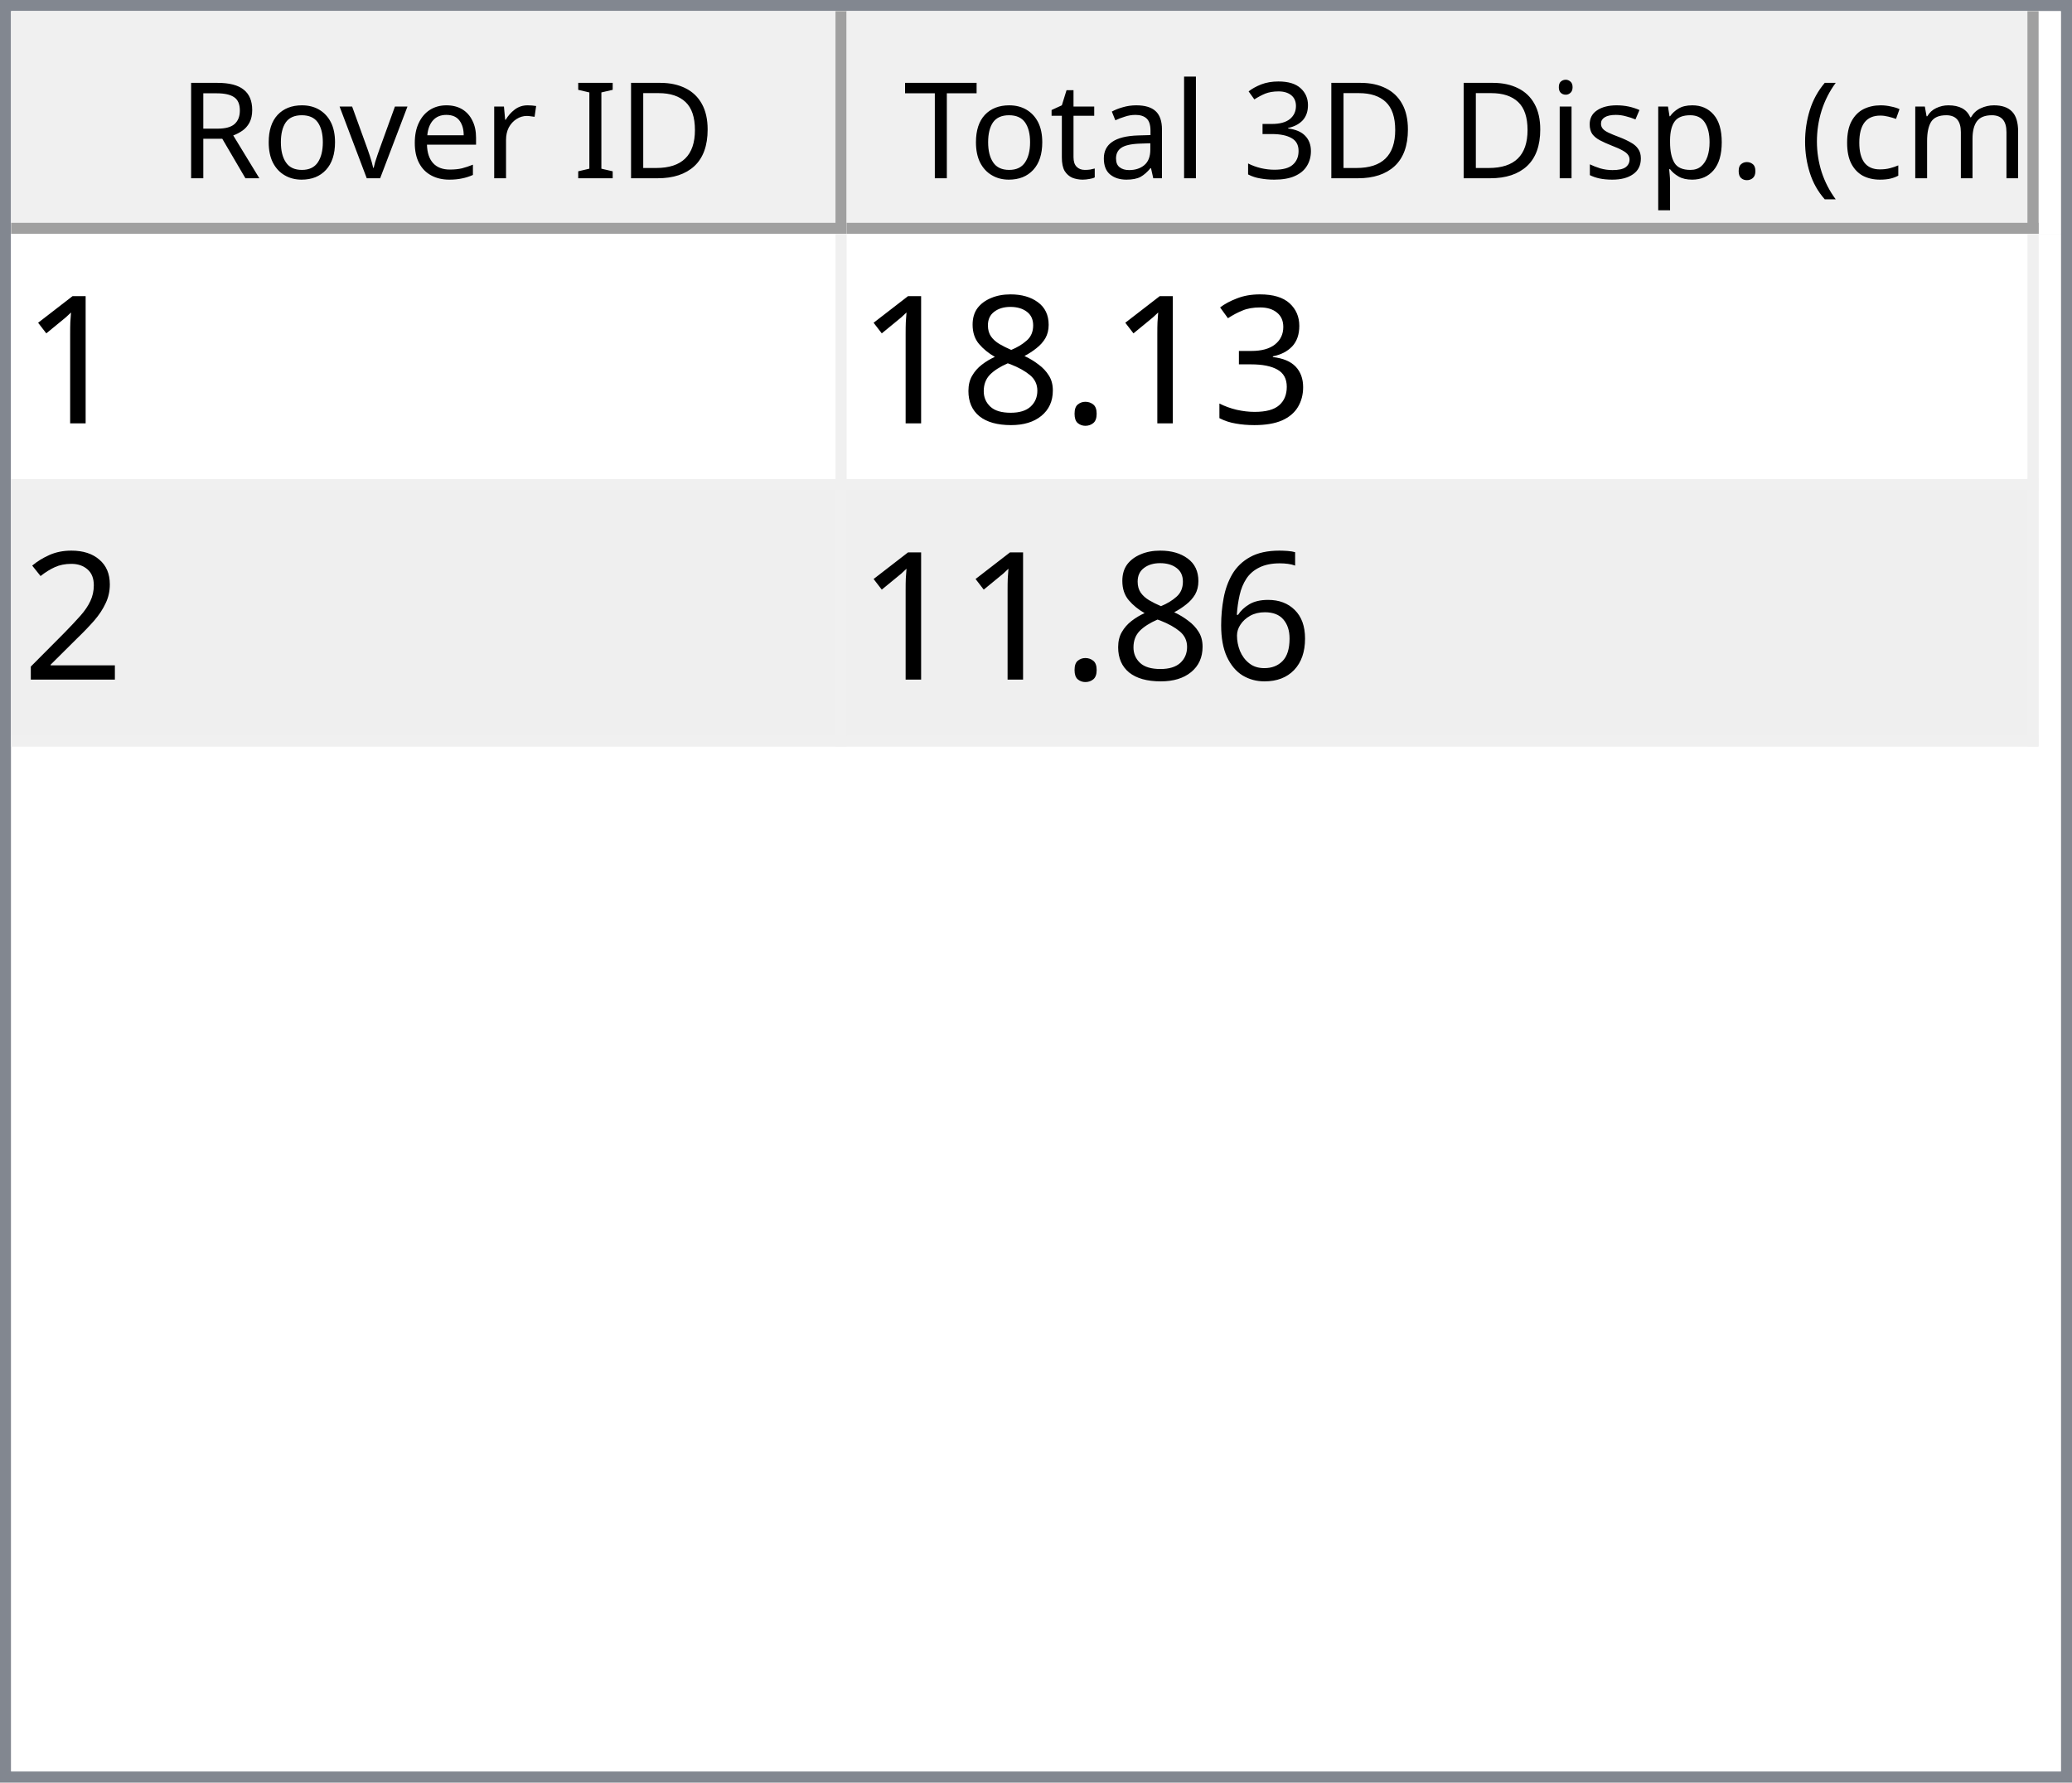
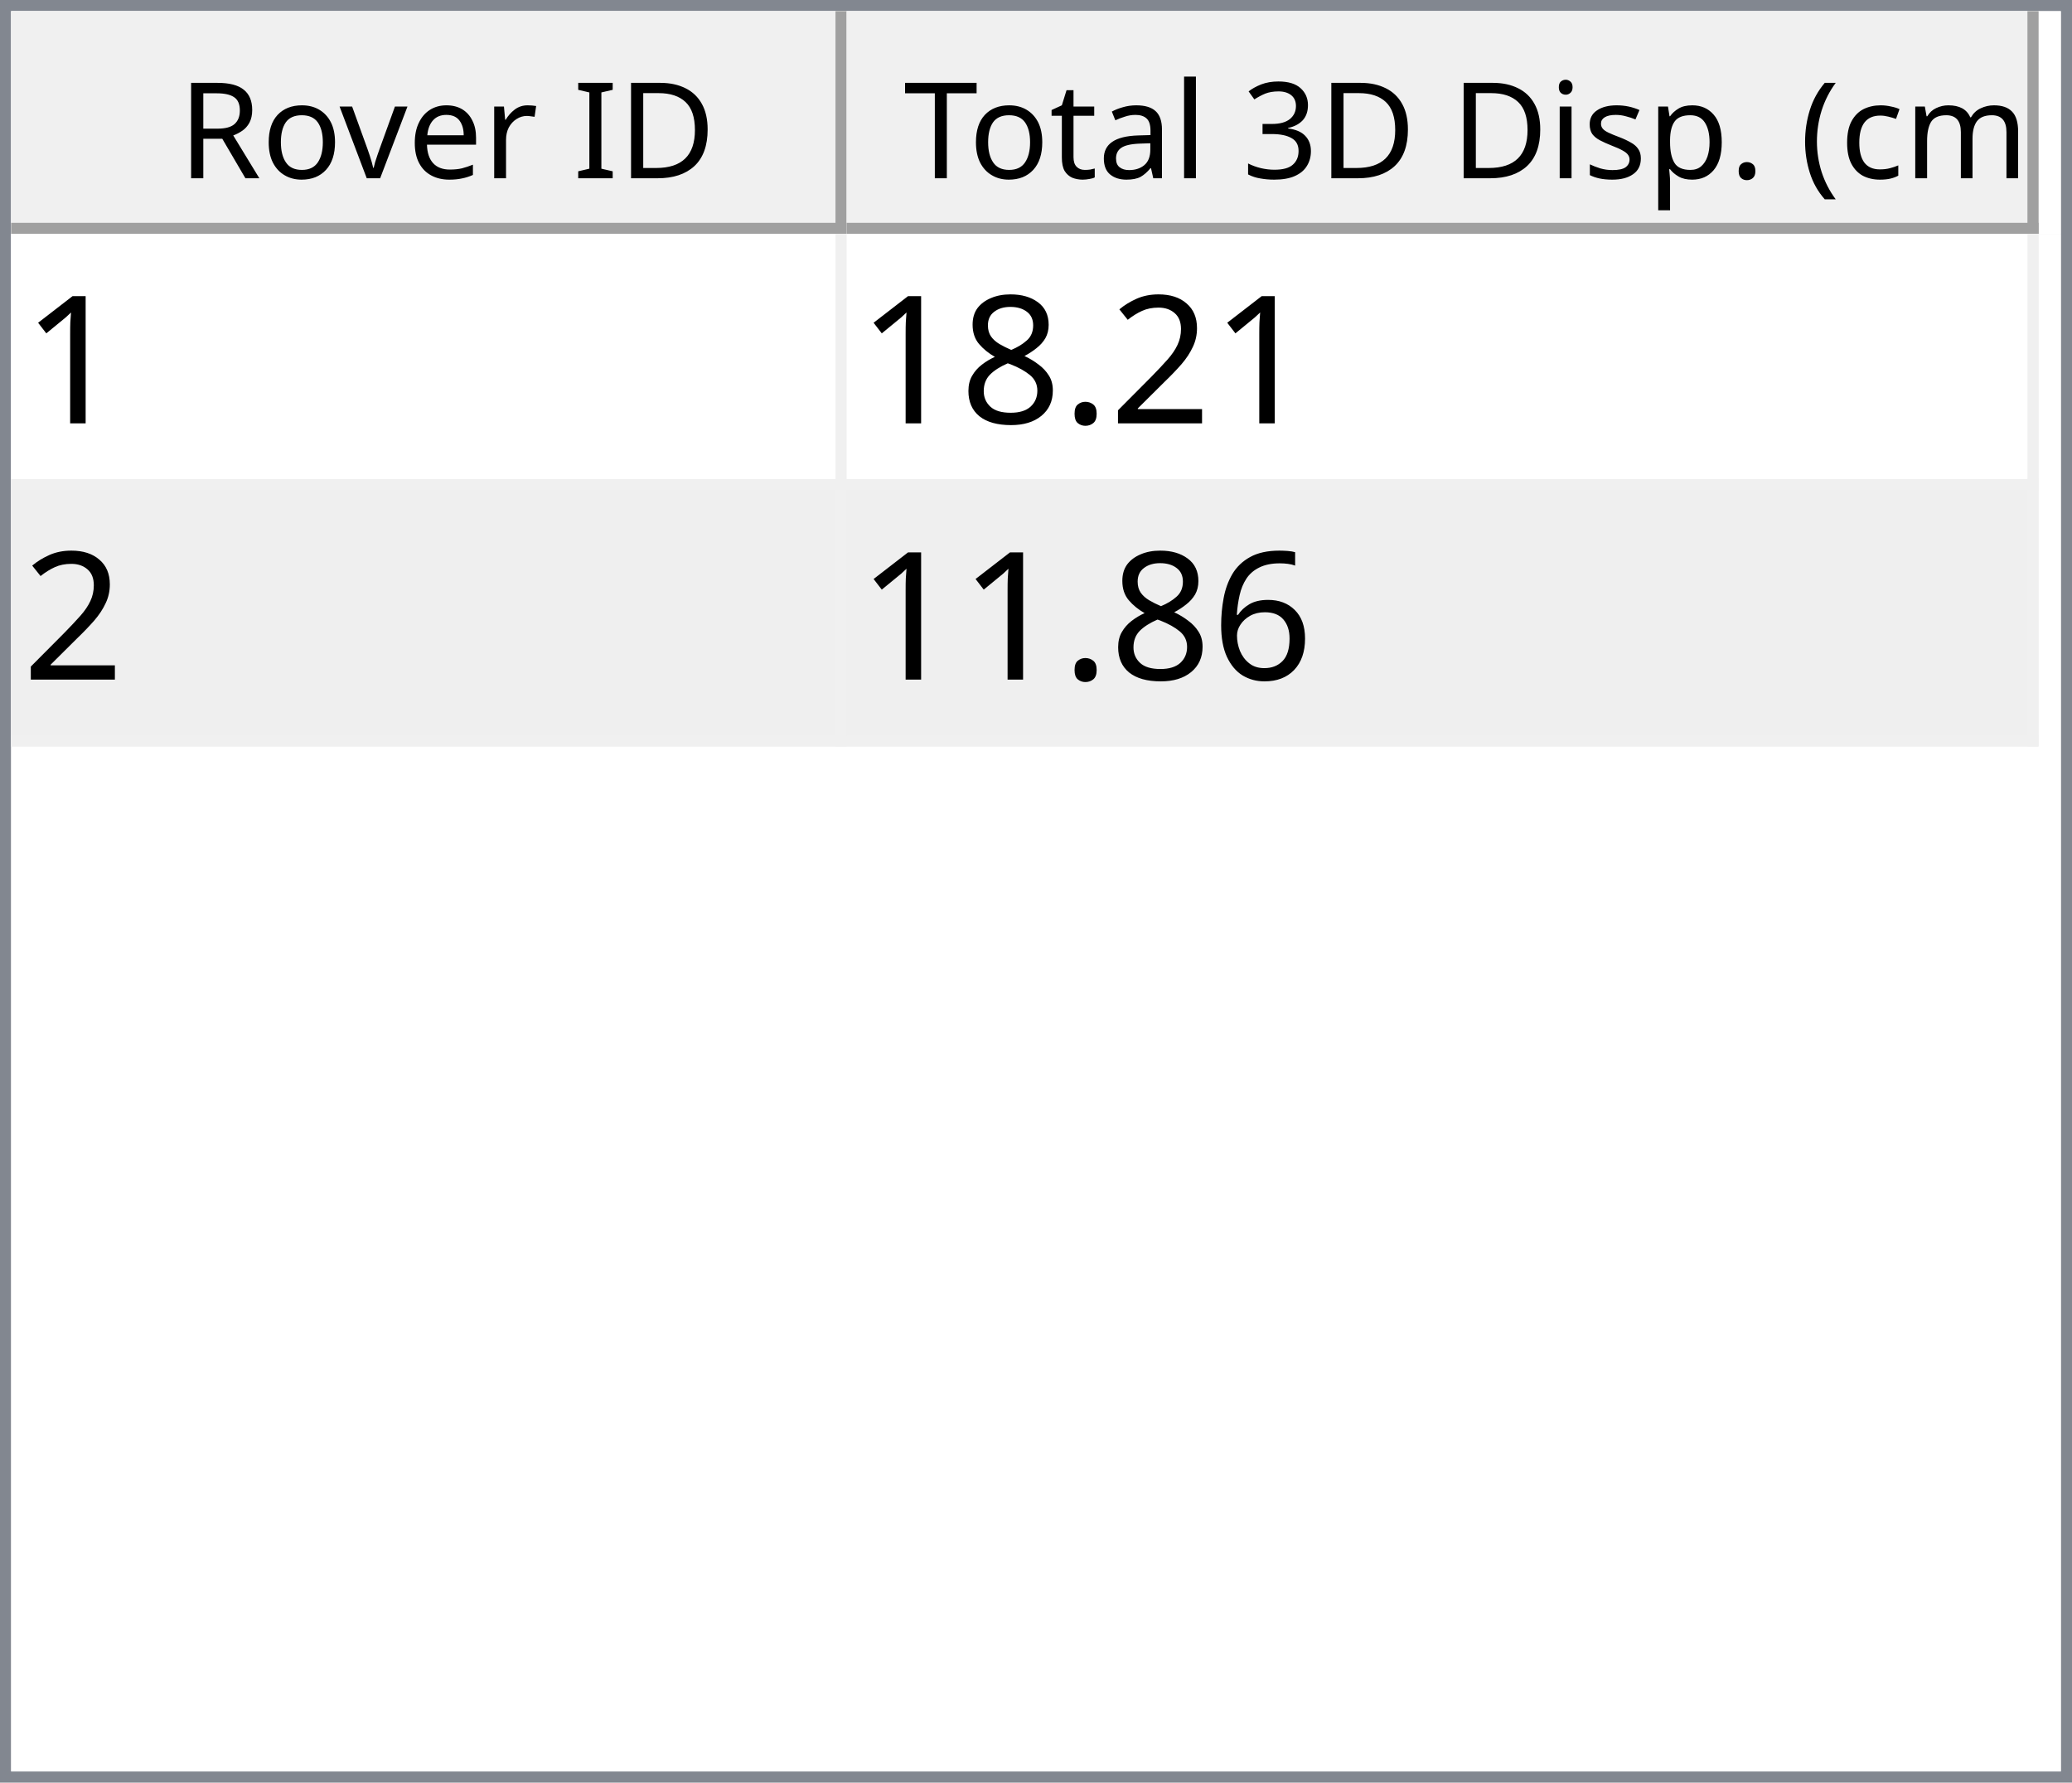
<svg xmlns="http://www.w3.org/2000/svg" style="fill-opacity:1; color-rendering:auto; color-interpolation:auto; text-rendering:auto; stroke:black; stroke-linecap:square; stroke-miterlimit:10; shape-rendering:auto; stroke-opacity:1; fill:black; stroke-dasharray:none; font-weight:normal; stroke-width:1; font-family:'Dialog'; font-style:normal; stroke-linejoin:miter; font-size:12px; stroke-dashoffset:0; image-rendering:auto;" width="186" height="160">
  <defs id="genericDefs" />
  <g>
    <defs id="defs1">
      <clipPath clipPathUnits="userSpaceOnUse" id="clipPath1">
        <path d="M0 0 L186 0 L186 160 L0 160 L0 0 Z" />
      </clipPath>
      <clipPath clipPathUnits="userSpaceOnUse" id="clipPath2">
        <path d="M0 0 L0 160 L186 160 L186 0 Z" />
      </clipPath>
      <clipPath clipPathUnits="userSpaceOnUse" id="clipPath3">
        <path d="M0 0 L0 20 L184 20 L184 0 Z" />
      </clipPath>
      <clipPath clipPathUnits="userSpaceOnUse" id="clipPath4">
        <path d="M0 0 L0 20 L75 20 L75 0 Z" />
      </clipPath>
      <clipPath clipPathUnits="userSpaceOnUse" id="clipPath5">
        <path d="M1 1 L1 19 L74 19 L74 1 Z" />
      </clipPath>
      <clipPath clipPathUnits="userSpaceOnUse" id="clipPath6">
        <path d="M0 0 L0 18 L73 18 L73 0 Z" />
      </clipPath>
      <clipPath clipPathUnits="userSpaceOnUse" id="clipPath7">
        <path d="M-0.5 -0.5 L-0.5 19.5 L74.5 19.5 L74.5 -0.5 Z" />
      </clipPath>
      <clipPath clipPathUnits="userSpaceOnUse" id="clipPath8">
        <path d="M0 0 L0 20 L107 20 L107 0 Z" />
      </clipPath>
      <clipPath clipPathUnits="userSpaceOnUse" id="clipPath9">
        <path d="M1 1 L1 19 L106 19 L106 1 Z" />
      </clipPath>
      <clipPath clipPathUnits="userSpaceOnUse" id="clipPath10">
        <path d="M0 0 L0 18 L105 18 L105 0 Z" />
      </clipPath>
      <clipPath clipPathUnits="userSpaceOnUse" id="clipPath11">
        <path d="M-0.5 -0.5 L-0.5 19.5 L106.5 19.5 L106.5 -0.5 Z" />
      </clipPath>
      <clipPath clipPathUnits="userSpaceOnUse" id="clipPath12">
        <path d="M0 0 L0 138 L184 138 L184 0 Z" />
      </clipPath>
      <clipPath clipPathUnits="userSpaceOnUse" id="clipPath13">
        <path d="M0 0 L0 46 L182 46 L182 0 Z" />
      </clipPath>
      <clipPath clipPathUnits="userSpaceOnUse" id="clipPath14">
        <path d="M-0.5 -0.5 L-0.5 45.5 L181.5 45.5 L181.5 -0.5 Z" />
      </clipPath>
      <clipPath clipPathUnits="userSpaceOnUse" id="clipPath15">
        <path d="M0 0 L0 22 L74 22 L74 0 Z" />
      </clipPath>
      <clipPath clipPathUnits="userSpaceOnUse" id="clipPath16">
        <path d="M0 0 L0 22 L106 22 L106 0 Z" />
      </clipPath>
      <font horiz-adv-x="64.551" id="font1">
        <font-face ascent="107.91" descent="25.098" units-per-em="100" style="font-style:normal; font-family:Segoe UI; font-weight:normal;" />
        <missing-glyph horiz-adv-x="64.551" d="M8.109 0 L8.109 68.266 L56.453 68.266 L56.453 0 L8.109 0 ZM15.328 7.234 L49.219 7.234 L49.219 61.031 L15.328 61.031 L15.328 7.234 Z" />
        <glyph unicode="D" horiz-adv-x="70.117" d="M9.188 0 L9.188 70.016 L28.516 70.016 Q65.531 70.016 65.531 35.891 Q65.531 19.672 55.25 9.836 Q44.969 0 27.734 0 L9.188 0 ZM17.391 62.594 L17.391 7.422 L27.828 7.422 Q41.609 7.422 49.273 14.797 Q56.938 22.172 56.938 35.688 Q56.938 62.594 28.328 62.594 L17.391 62.594 Z" />
        <glyph unicode="I" horiz-adv-x="26.611" d="M17.391 0 L9.188 0 L9.188 70.016 L17.391 70.016 L17.391 0 Z" />
        <glyph unicode=" " horiz-adv-x="27.393" d="" />
        <glyph unicode="r" horiz-adv-x="34.766" d="M34.188 41.891 Q32.078 43.5 28.125 43.5 Q23 43.5 19.555 38.672 Q16.109 33.844 16.109 25.484 L16.109 0 L8.109 0 L8.109 50 L16.109 50 L16.109 39.703 L16.312 39.703 Q18.016 44.969 21.531 47.922 Q25.047 50.875 29.391 50.875 Q32.516 50.875 34.188 50.203 L34.188 41.891 Z" />
        <glyph unicode="e" horiz-adv-x="52.295" d="M48.297 23 L12.984 23 Q13.188 14.656 17.484 10.109 Q21.781 5.562 29.297 5.562 Q37.75 5.562 44.828 11.141 L44.828 3.609 Q38.234 -1.172 27.391 -1.172 Q16.797 -1.172 10.742 5.641 Q4.688 12.453 4.688 24.812 Q4.688 36.469 11.305 43.82 Q17.922 51.172 27.734 51.172 Q37.547 51.172 42.922 44.828 Q48.297 38.484 48.297 27.203 L48.297 23 ZM40.094 29.781 Q40.047 36.719 36.75 40.578 Q33.453 44.438 27.594 44.438 Q21.922 44.438 17.969 40.383 Q14.016 36.328 13.094 29.781 L40.094 29.781 Z" />
        <glyph unicode="v" horiz-adv-x="47.9" d="M47.406 50 L27.484 0 L19.625 0 L0.688 50 L9.469 50 L22.172 13.672 Q23.578 9.672 23.922 6.688 L24.125 6.688 Q24.609 10.453 25.688 13.484 L38.969 50 L47.406 50 Z" />
        <glyph unicode="o" horiz-adv-x="58.594" d="M29 -1.172 Q17.922 -1.172 11.305 5.836 Q4.688 12.844 4.688 24.422 Q4.688 37.016 11.57 44.094 Q18.453 51.172 30.172 51.172 Q41.359 51.172 47.633 44.289 Q53.906 37.406 53.906 25.203 Q53.906 13.234 47.141 6.031 Q40.375 -1.172 29 -1.172 ZM29.594 44.438 Q21.875 44.438 17.383 39.188 Q12.891 33.938 12.891 24.703 Q12.891 15.828 17.43 10.695 Q21.969 5.562 29.594 5.562 Q37.359 5.562 41.531 10.594 Q45.703 15.625 45.703 24.906 Q45.703 34.281 41.531 39.359 Q37.359 44.438 29.594 44.438 Z" />
        <glyph unicode="R" horiz-adv-x="59.814" d="M59.375 0 L49.609 0 L37.891 19.625 Q36.281 22.359 34.766 24.289 Q33.25 26.219 31.664 27.438 Q30.078 28.656 28.25 29.219 Q26.422 29.781 24.125 29.781 L17.391 29.781 L17.391 0 L9.188 0 L9.188 70.016 L30.078 70.016 Q34.672 70.016 38.555 68.867 Q42.438 67.719 45.289 65.375 Q48.141 63.031 49.758 59.547 Q51.375 56.062 51.375 51.375 Q51.375 47.703 50.273 44.656 Q49.172 41.609 47.148 39.211 Q45.125 36.812 42.266 35.133 Q39.406 33.453 35.844 32.516 L35.844 32.328 Q37.594 31.547 38.891 30.547 Q40.188 29.547 41.359 28.18 Q42.531 26.812 43.68 25.078 Q44.828 23.344 46.234 21.047 L59.375 0 ZM17.391 62.594 L17.391 37.203 L28.516 37.203 Q31.594 37.203 34.203 38.133 Q36.812 39.062 38.719 40.797 Q40.625 42.531 41.703 45.047 Q42.781 47.562 42.781 50.688 Q42.781 56.297 39.141 59.445 Q35.5 62.594 28.609 62.594 L17.391 62.594 Z" />
        <glyph unicode=")" horiz-adv-x="30.176" d="M8.297 -15.922 L1.172 -15.922 Q16.406 2.344 16.406 26.812 Q16.406 51.469 1.078 70.016 L8.297 70.016 Q23.531 52.156 23.531 26.703 Q23.531 1.375 8.297 -15.922 Z" />
        <glyph unicode="m" horiz-adv-x="86.133" d="M79.109 0 L71.094 0 L71.094 28.719 Q71.094 37.016 68.531 40.727 Q65.969 44.438 59.906 44.438 Q54.781 44.438 51.195 39.75 Q47.609 35.062 47.609 28.516 L47.609 0 L39.594 0 L39.594 29.688 Q39.594 44.438 28.219 44.438 Q22.953 44.438 19.531 40.016 Q16.109 35.594 16.109 28.516 L16.109 0 L8.109 0 L8.109 50 L16.109 50 L16.109 42.094 L16.312 42.094 Q21.625 51.172 31.844 51.172 Q36.969 51.172 40.773 48.312 Q44.578 45.453 46 40.828 Q51.562 51.172 62.594 51.172 Q79.109 51.172 79.109 30.812 L79.109 0 Z" />
        <glyph unicode="c" horiz-adv-x="46.191" d="M42.188 2.297 Q36.422 -1.172 28.516 -1.172 Q17.828 -1.172 11.258 5.789 Q4.688 12.75 4.688 23.828 Q4.688 36.188 11.766 43.68 Q18.844 51.172 30.672 51.172 Q37.25 51.172 42.281 48.734 L42.281 40.531 Q36.719 44.438 30.375 44.438 Q22.703 44.438 17.797 38.945 Q12.891 33.453 12.891 24.516 Q12.891 15.719 17.508 10.641 Q22.125 5.562 29.891 5.562 Q36.422 5.562 42.188 9.906 L42.188 2.297 Z" />
        <glyph unicode="(" horiz-adv-x="30.176" d="M29.109 -15.922 L21.969 -15.922 Q6.844 1.375 6.844 26.703 Q6.844 52.156 21.969 70.016 L29.203 70.016 Q13.875 51.469 13.875 26.812 Q13.875 2.344 29.109 -15.922 Z" />
        <glyph unicode="." horiz-adv-x="21.68" d="M10.891 -1.078 Q8.641 -1.078 7.055 0.539 Q5.469 2.156 5.469 4.391 Q5.469 6.641 7.055 8.273 Q8.641 9.906 10.891 9.906 Q13.188 9.906 14.797 8.273 Q16.406 6.641 16.406 4.391 Q16.406 2.156 14.797 0.539 Q13.188 -1.078 10.891 -1.078 Z" />
        <glyph unicode="p" horiz-adv-x="58.789" d="M16.312 7.234 L16.109 7.234 L16.109 -23 L8.109 -23 L8.109 50 L16.109 50 L16.109 41.219 L16.312 41.219 Q22.219 51.172 33.594 51.172 Q43.266 51.172 48.688 44.461 Q54.109 37.75 54.109 26.469 Q54.109 13.922 48 6.375 Q41.891 -1.172 31.297 -1.172 Q21.578 -1.172 16.312 7.234 ZM16.109 27.391 L16.109 20.406 Q16.109 14.203 20.141 9.883 Q24.172 5.562 30.375 5.562 Q37.641 5.562 41.773 11.133 Q45.906 16.703 45.906 26.609 Q45.906 34.969 42.047 39.703 Q38.188 44.438 31.594 44.438 Q24.609 44.438 20.359 39.578 Q16.109 34.719 16.109 27.391 Z" />
        <glyph unicode="s" horiz-adv-x="42.432" d="M5.078 1.812 L5.078 10.406 Q11.625 5.562 19.484 5.562 Q30.031 5.562 30.031 12.594 Q30.031 14.594 29.125 15.992 Q28.219 17.391 26.68 18.461 Q25.141 19.531 23.07 20.383 Q21 21.234 18.609 22.172 Q15.281 23.484 12.766 24.828 Q10.25 26.172 8.57 27.859 Q6.891 29.547 6.031 31.695 Q5.172 33.844 5.172 36.719 Q5.172 40.234 6.789 42.945 Q8.406 45.656 11.086 47.484 Q13.766 49.312 17.211 50.242 Q20.656 51.172 24.312 51.172 Q30.812 51.172 35.938 48.922 L35.938 40.828 Q30.422 44.438 23.25 44.438 Q21 44.438 19.195 43.922 Q17.391 43.406 16.094 42.477 Q14.797 41.547 14.086 40.258 Q13.375 38.969 13.375 37.406 Q13.375 35.453 14.086 34.133 Q14.797 32.812 16.164 31.789 Q17.531 30.766 19.484 29.938 Q21.438 29.109 23.922 28.125 Q27.25 26.859 29.883 25.516 Q32.516 24.172 34.375 22.484 Q36.234 20.797 37.234 18.602 Q38.234 16.406 38.234 13.375 Q38.234 9.672 36.602 6.938 Q34.969 4.203 32.234 2.398 Q29.5 0.594 25.93 -0.289 Q22.359 -1.172 18.453 -1.172 Q10.75 -1.172 5.078 1.812 Z" />
        <glyph unicode="i" horiz-adv-x="24.219" d="M12.203 62.703 Q10.062 62.703 8.547 64.164 Q7.031 65.625 7.031 67.875 Q7.031 70.125 8.547 71.609 Q10.062 73.094 12.203 73.094 Q14.406 73.094 15.945 71.609 Q17.484 70.125 17.484 67.875 Q17.484 65.719 15.945 64.211 Q14.406 62.703 12.203 62.703 ZM16.109 0 L8.109 0 L8.109 50 L16.109 50 L16.109 0 Z" />
        <glyph unicode="3" horiz-adv-x="53.906" d="M46.531 19.828 Q46.531 15.094 44.75 11.211 Q42.969 7.328 39.719 4.57 Q36.469 1.812 31.93 0.297 Q27.391 -1.219 21.922 -1.219 Q11.922 -1.219 6 2.594 L6 11.188 Q13.094 5.609 22.219 5.609 Q25.875 5.609 28.828 6.539 Q31.781 7.469 33.906 9.227 Q36.031 10.984 37.18 13.477 Q38.328 15.969 38.328 19.094 Q38.328 32.812 18.797 32.812 L12.984 32.812 L12.984 39.594 L18.5 39.594 Q35.797 39.594 35.797 52.484 Q35.797 64.406 22.609 64.406 Q15.188 64.406 8.688 59.422 L8.688 67.188 Q15.375 71.188 24.609 71.188 Q29 71.188 32.57 69.969 Q36.141 68.75 38.68 66.555 Q41.219 64.359 42.609 61.281 Q44 58.203 44 54.5 Q44 40.672 30.031 36.719 L30.031 36.531 Q33.594 36.141 36.625 34.797 Q39.656 33.453 41.852 31.305 Q44.047 29.156 45.289 26.25 Q46.531 23.344 46.531 19.828 Z" />
        <glyph unicode="l" horiz-adv-x="24.219" d="M16.109 0 L8.109 0 L8.109 74.031 L16.109 74.031 L16.109 0 Z" />
        <glyph unicode="a" horiz-adv-x="50.879" d="M43.891 0 L35.891 0 L35.891 7.812 L35.688 7.812 Q30.469 -1.172 20.312 -1.172 Q12.844 -1.172 8.617 2.781 Q4.391 6.734 4.391 13.281 Q4.391 27.297 20.906 29.594 L35.891 31.688 Q35.891 44.438 25.594 44.438 Q16.547 44.438 9.281 38.281 L9.281 46.484 Q16.656 51.172 26.266 51.172 Q43.891 51.172 43.891 32.516 L43.891 0 ZM35.891 25.297 L23.828 23.641 Q18.266 22.859 15.43 20.875 Q12.594 18.891 12.594 13.875 Q12.594 10.203 15.211 7.883 Q17.828 5.562 22.172 5.562 Q28.125 5.562 32.008 9.742 Q35.891 13.922 35.891 20.312 L35.891 25.297 Z" />
        <glyph unicode="t" horiz-adv-x="33.887" d="M31.297 0.484 Q28.469 -1.078 23.828 -1.078 Q10.688 -1.078 10.688 13.578 L10.688 43.172 L2.094 43.172 L2.094 50 L10.688 50 L10.688 62.203 L18.703 64.797 L18.703 50 L31.297 50 L31.297 43.172 L18.703 43.172 L18.703 14.984 Q18.703 9.969 20.414 7.82 Q22.125 5.672 26.078 5.672 Q29.109 5.672 31.297 7.328 L31.297 0.484 Z" />
        <glyph unicode="T" horiz-adv-x="52.393" d="M50.594 62.594 L30.375 62.594 L30.375 0 L22.172 0 L22.172 62.594 L2 62.594 L2 70.016 L50.594 70.016 L50.594 62.594 Z" />
      </font>
      <font horiz-adv-x="75.0" id="font2">
        <font-face ascent="100.537" descent="21.973" units-per-em="100" style="font-style:normal; font-family:sans-serif; font-weight:normal;" />
        <missing-glyph horiz-adv-x="75.0" d="M12.5 0 L12.5 62.5 L62.5 62.5 L62.5 0 L12.5 0 ZM14.062 1.562 L60.938 1.562 L60.938 60.938 L14.062 60.938 L14.062 1.562 Z" />
        <glyph unicode="1" horiz-adv-x="55.615" d="M37.25 0 L28.469 0 L28.469 56 Q25.297 52.984 20.141 49.953 Q14.984 46.922 10.891 45.406 L10.891 53.906 Q18.266 57.375 23.781 62.305 Q29.297 67.234 31.594 71.875 L37.25 71.875 L37.25 0 Z" />
-         <glyph unicode="3" horiz-adv-x="55.615" d="M4.203 18.891 L12.984 20.062 Q14.5 12.594 18.141 9.297 Q21.781 6 27 6 Q33.203 6 37.477 10.297 Q41.75 14.594 41.75 20.953 Q41.75 27 37.797 30.93 Q33.844 34.859 27.734 34.859 Q25.25 34.859 21.531 33.891 L22.516 41.609 Q23.391 41.5 23.922 41.5 Q29.547 41.5 34.039 44.43 Q38.531 47.359 38.531 53.469 Q38.531 58.297 35.258 61.477 Q31.984 64.656 26.812 64.656 Q21.688 64.656 18.266 61.43 Q14.844 58.203 13.875 51.766 L5.078 53.328 Q6.688 62.156 12.398 67.016 Q18.109 71.875 26.609 71.875 Q32.469 71.875 37.398 69.359 Q42.328 66.844 44.945 62.5 Q47.562 58.156 47.562 53.266 Q47.562 48.641 45.07 44.828 Q42.578 41.016 37.703 38.766 Q44.047 37.312 47.562 32.695 Q51.078 28.078 51.078 21.141 Q51.078 11.766 44.242 5.25 Q37.406 -1.266 26.953 -1.266 Q17.531 -1.266 11.305 4.352 Q5.078 9.969 4.203 18.891 Z" />
+         <glyph unicode="2" horiz-adv-x="55.615" d="M50.344 8.453 L50.344 0 L3.031 0 Q2.938 3.172 4.047 6.109 Q5.859 10.938 9.836 15.625 Q13.812 20.312 21.344 26.469 Q33.016 36.031 37.117 41.625 Q41.219 47.219 41.219 52.203 Q41.219 57.422 37.477 61.008 Q33.734 64.594 27.734 64.594 Q21.391 64.594 17.578 60.789 Q13.766 56.984 13.719 50.25 L4.688 51.172 Q5.609 61.281 11.664 66.578 Q17.719 71.875 27.938 71.875 Q38.234 71.875 44.242 66.164 Q50.25 60.453 50.25 52 Q50.25 47.703 48.492 43.555 Q46.734 39.406 42.656 34.812 Q38.578 30.219 29.109 22.219 Q21.188 15.578 18.945 13.211 Q16.703 10.844 15.234 8.453 L50.344 8.453 Z" />
        <glyph unicode="." horiz-adv-x="27.783" d="M9.078 0 L9.078 10.016 L19.094 10.016 L19.094 0 L9.078 0 Z" />
        <glyph unicode="8" horiz-adv-x="55.615" d="M17.672 38.812 Q12.203 40.828 9.57 44.539 Q6.938 48.25 6.938 53.422 Q6.938 61.234 12.555 66.555 Q18.172 71.875 27.484 71.875 Q36.859 71.875 42.578 66.43 Q48.297 60.984 48.297 53.172 Q48.297 48.188 45.68 44.508 Q43.062 40.828 37.75 38.812 Q44.344 36.672 47.781 31.883 Q51.219 27.094 51.219 20.453 Q51.219 11.281 44.727 5.031 Q38.234 -1.219 27.641 -1.219 Q17.047 -1.219 10.547 5.055 Q4.047 11.328 4.047 20.703 Q4.047 27.688 7.594 32.398 Q11.141 37.109 17.672 38.812 ZM15.922 53.719 Q15.922 48.641 19.195 45.414 Q22.469 42.188 27.688 42.188 Q32.766 42.188 36.016 45.383 Q39.266 48.578 39.266 53.219 Q39.266 58.062 35.914 61.359 Q32.562 64.656 27.594 64.656 Q22.562 64.656 19.242 61.43 Q15.922 58.203 15.922 53.719 ZM13.094 20.656 Q13.094 16.891 14.875 13.375 Q16.656 9.859 20.172 7.93 Q23.688 6 27.734 6 Q34.031 6 38.133 10.055 Q42.234 14.109 42.234 20.359 Q42.234 26.703 38.016 30.859 Q33.797 35.016 27.438 35.016 Q21.234 35.016 17.164 30.914 Q13.094 26.812 13.094 20.656 Z" />
-         <glyph unicode="2" horiz-adv-x="55.615" d="M50.344 8.453 L50.344 0 L3.031 0 Q2.938 3.172 4.047 6.109 Q5.859 10.938 9.836 15.625 Q13.812 20.312 21.344 26.469 Q33.016 36.031 37.117 41.625 Q41.219 47.219 41.219 52.203 Q41.219 57.422 37.477 61.008 Q33.734 64.594 27.734 64.594 Q21.391 64.594 17.578 60.789 Q13.766 56.984 13.719 50.25 L4.688 51.172 Q5.609 61.281 11.664 66.578 Q17.719 71.875 27.938 71.875 Q38.234 71.875 44.242 66.164 Q50.25 60.453 50.25 52 Q50.25 47.703 48.492 43.555 Q46.734 39.406 42.656 34.812 Q38.578 30.219 29.109 22.219 Q21.188 15.578 18.945 13.211 Q16.703 10.844 15.234 8.453 L50.344 8.453 Z" />
        <glyph unicode="6" horiz-adv-x="55.615" d="M49.75 54.047 L41.016 53.375 Q39.844 58.547 37.703 60.891 Q34.125 64.656 28.906 64.656 Q24.703 64.656 21.531 62.312 Q17.391 59.281 14.992 53.469 Q12.594 47.656 12.5 36.922 Q15.672 41.75 20.266 44.094 Q24.859 46.438 29.891 46.438 Q38.672 46.438 44.852 39.969 Q51.031 33.5 51.031 23.25 Q51.031 16.5 48.125 10.719 Q45.219 4.938 40.141 1.859 Q35.062 -1.219 28.609 -1.219 Q17.625 -1.219 10.695 6.859 Q3.766 14.938 3.766 33.5 Q3.766 54.25 11.422 63.672 Q18.109 71.875 29.438 71.875 Q37.891 71.875 43.289 67.141 Q48.688 62.406 49.75 54.047 ZM13.875 23.188 Q13.875 18.656 15.797 14.508 Q17.719 10.359 21.188 8.18 Q24.656 6 28.469 6 Q34.031 6 38.039 10.492 Q42.047 14.984 42.047 22.703 Q42.047 30.125 38.086 34.398 Q34.125 38.672 28.125 38.672 Q22.172 38.672 18.023 34.398 Q13.875 30.125 13.875 23.188 Z" />
      </font>
    </defs>
    <g style="fill:white; stroke:white;">
      <rect x="0" y="0" width="186" style="clip-path:url(#clipPath1); stroke:none;" height="160" />
    </g>
    <g style="fill:white; text-rendering:optimizeSpeed; color-rendering:optimizeSpeed; image-rendering:optimizeSpeed; shape-rendering:crispEdges; stroke:white; color-interpolation:sRGB;">
      <rect x="0" width="186" height="160" y="0" style="stroke:none;" />
      <path style="stroke:none;" d="M0 160 L186 160 L186 0 L0 0 Z" />
    </g>
    <g style="fill:rgb(240,240,240); font-family:'Segoe UI'; stroke:rgb(240,240,240);">
      <rect x="0" y="0" width="186" style="clip-path:url(#clipPath2); stroke:none;" height="160" />
    </g>
    <g style="fill:rgb(130,135,144); font-family:'Segoe UI'; stroke:rgb(130,135,144);">
      <path d="M0 0 L186 0 L186 160 L0 160 L0 0 ZM1 1 L185 1 L185 159 L1 159 L1 1 Z" style="fill-rule:evenodd; clip-path:url(#clipPath2); stroke:none;" />
    </g>
    <g style="fill:white; font-family:'Segoe UI'; stroke:white;" transform="translate(1,1)">
      <rect x="0" y="0" width="184" style="clip-path:url(#clipPath3); stroke:none;" height="20" />
    </g>
    <g style="fill:rgb(240,240,240); font-family:'Segoe UI'; stroke:rgb(240,240,240);" transform="translate(1,1)">
      <rect x="0" y="0" width="75" style="clip-path:url(#clipPath4); stroke:none;" height="20" />
    </g>
    <g style="font-family:'Segoe UI';" transform="translate(2,2)">
      <text x="14" xml:space="preserve" y="14" style="clip-path:url(#clipPath6); stroke:none;">Rover ID</text>
    </g>
    <g style="fill:rgb(160,160,160); font-family:'Segoe UI'; stroke:rgb(160,160,160); stroke-linejoin:bevel;" transform="translate(1.5,1.5)">
      <line x1="74" x2="74" y1="0" style="fill:none; clip-path:url(#clipPath7);" y2="19" />
    </g>
    <g style="fill:rgb(160,160,160); font-family:'Segoe UI'; stroke:rgb(160,160,160); stroke-linejoin:bevel;" transform="matrix(1,0,0,1,1,1) translate(0.5,0.5)">
      <line x1="0" x2="74" y1="19" style="fill:none; clip-path:url(#clipPath7);" y2="19" />
    </g>
    <g style="fill:rgb(240,240,240); font-family:'Segoe UI'; stroke:rgb(240,240,240);" transform="translate(76,1)">
      <rect x="0" y="0" width="107" style="clip-path:url(#clipPath8); stroke:none;" height="20" />
    </g>
    <g style="font-family:'Segoe UI';" transform="translate(77,2)">
      <text x="1" xml:space="preserve" y="14" style="clip-path:url(#clipPath10); stroke:none;"> Total 3D Disp. (cm)</text>
    </g>
    <g style="fill:rgb(160,160,160); font-family:'Segoe UI'; stroke:rgb(160,160,160); stroke-linejoin:bevel;" transform="translate(76.5,1.5)">
      <line x1="106" x2="106" y1="0" style="fill:none; clip-path:url(#clipPath11);" y2="19" />
    </g>
    <g style="fill:rgb(160,160,160); font-family:'Segoe UI'; stroke:rgb(160,160,160); stroke-linejoin:bevel;" transform="matrix(1,0,0,1,76,1) translate(0.5,0.5)">
      <line x1="0" x2="106" y1="19" style="fill:none; clip-path:url(#clipPath11);" y2="19" />
    </g>
    <g style="fill:white; font-family:'Segoe UI'; stroke:white;" transform="translate(1,21)">
      <rect x="0" y="0" width="184" style="clip-path:url(#clipPath12); stroke:none;" height="138" />
    </g>
    <g style="fill:rgb(240,240,240); font-size:16px; font-family:sans-serif; stroke:rgb(240,240,240);" transform="translate(1,21)">
      <rect x="0" y="0" width="182" style="clip-path:url(#clipPath13); stroke:none;" height="46" />
      <line transform="translate(0.5,0.5)" x1="0" x2="181" y1="22" style="clip-path:url(#clipPath14); fill:none; stroke-linejoin:bevel;" y2="22" />
    </g>
    <g transform="matrix(1,0,0,1,1,21) translate(0.5,0.5)" style="fill:rgb(240,240,240); font-size:16px; font-family:sans-serif; stroke:rgb(240,240,240); stroke-linejoin:bevel;">
      <line x1="0" x2="181" y1="45" style="fill:none; clip-path:url(#clipPath14);" y2="45" />
    </g>
    <g transform="matrix(1,0,0,1,1,21) translate(0.5,0.5)" style="fill:rgb(240,240,240); font-size:16px; font-family:sans-serif; stroke:rgb(240,240,240); stroke-linejoin:bevel;">
      <line x1="74" x2="74" y1="0" style="fill:none; clip-path:url(#clipPath14);" y2="45" />
    </g>
    <g transform="matrix(1,0,0,1,1,21) translate(0.5,0.5)" style="fill:rgb(240,240,240); font-size:16px; font-family:sans-serif; stroke:rgb(240,240,240); stroke-linejoin:bevel;">
      <line x1="181" x2="181" y1="0" style="fill:none; clip-path:url(#clipPath14);" y2="45" />
    </g>
    <g style="fill:white; font-size:16px; font-family:sans-serif; stroke:white;" transform="matrix(1,0,0,1,1,21)">
      <rect x="0" y="0" width="74" style="clip-path:url(#clipPath15); stroke:none;" height="22" />
      <text x="1" y="17" style="fill:black; clip-path:url(#clipPath15); stroke:none;" xml:space="preserve">1</text>
    </g>
    <g style="fill:white; font-size:16px; font-family:sans-serif; stroke:white;" transform="matrix(1,0,0,1,1,21) translate(75,0)">
      <rect x="0" y="0" width="106" style="clip-path:url(#clipPath16); stroke:none;" height="22" />
-       <text x="1" y="17" style="fill:black; clip-path:url(#clipPath16); stroke:none;" xml:space="preserve">18.13</text>
+       <text x="1" y="17" style="fill:black; clip-path:url(#clipPath16); stroke:none;" xml:space="preserve">18.21</text>
    </g>
    <g style="fill:rgb(239,239,239); font-size:16px; font-family:sans-serif; stroke:rgb(239,239,239);" transform="matrix(1,0,0,1,1,21) translate(0,23)">
      <rect x="0" y="0" width="74" style="clip-path:url(#clipPath15); stroke:none;" height="22" />
      <text x="1" y="17" style="fill:black; clip-path:url(#clipPath15); stroke:none;" xml:space="preserve">2</text>
    </g>
    <g style="fill:rgb(239,239,239); font-size:16px; font-family:sans-serif; stroke:rgb(239,239,239);" transform="matrix(1,0,0,1,1,21) translate(75,23)">
      <rect x="0" y="0" width="106" style="clip-path:url(#clipPath16); stroke:none;" height="22" />
      <text x="1" y="17" style="fill:black; clip-path:url(#clipPath16); stroke:none;" xml:space="preserve">11.86</text>
    </g>
  </g>
</svg>
